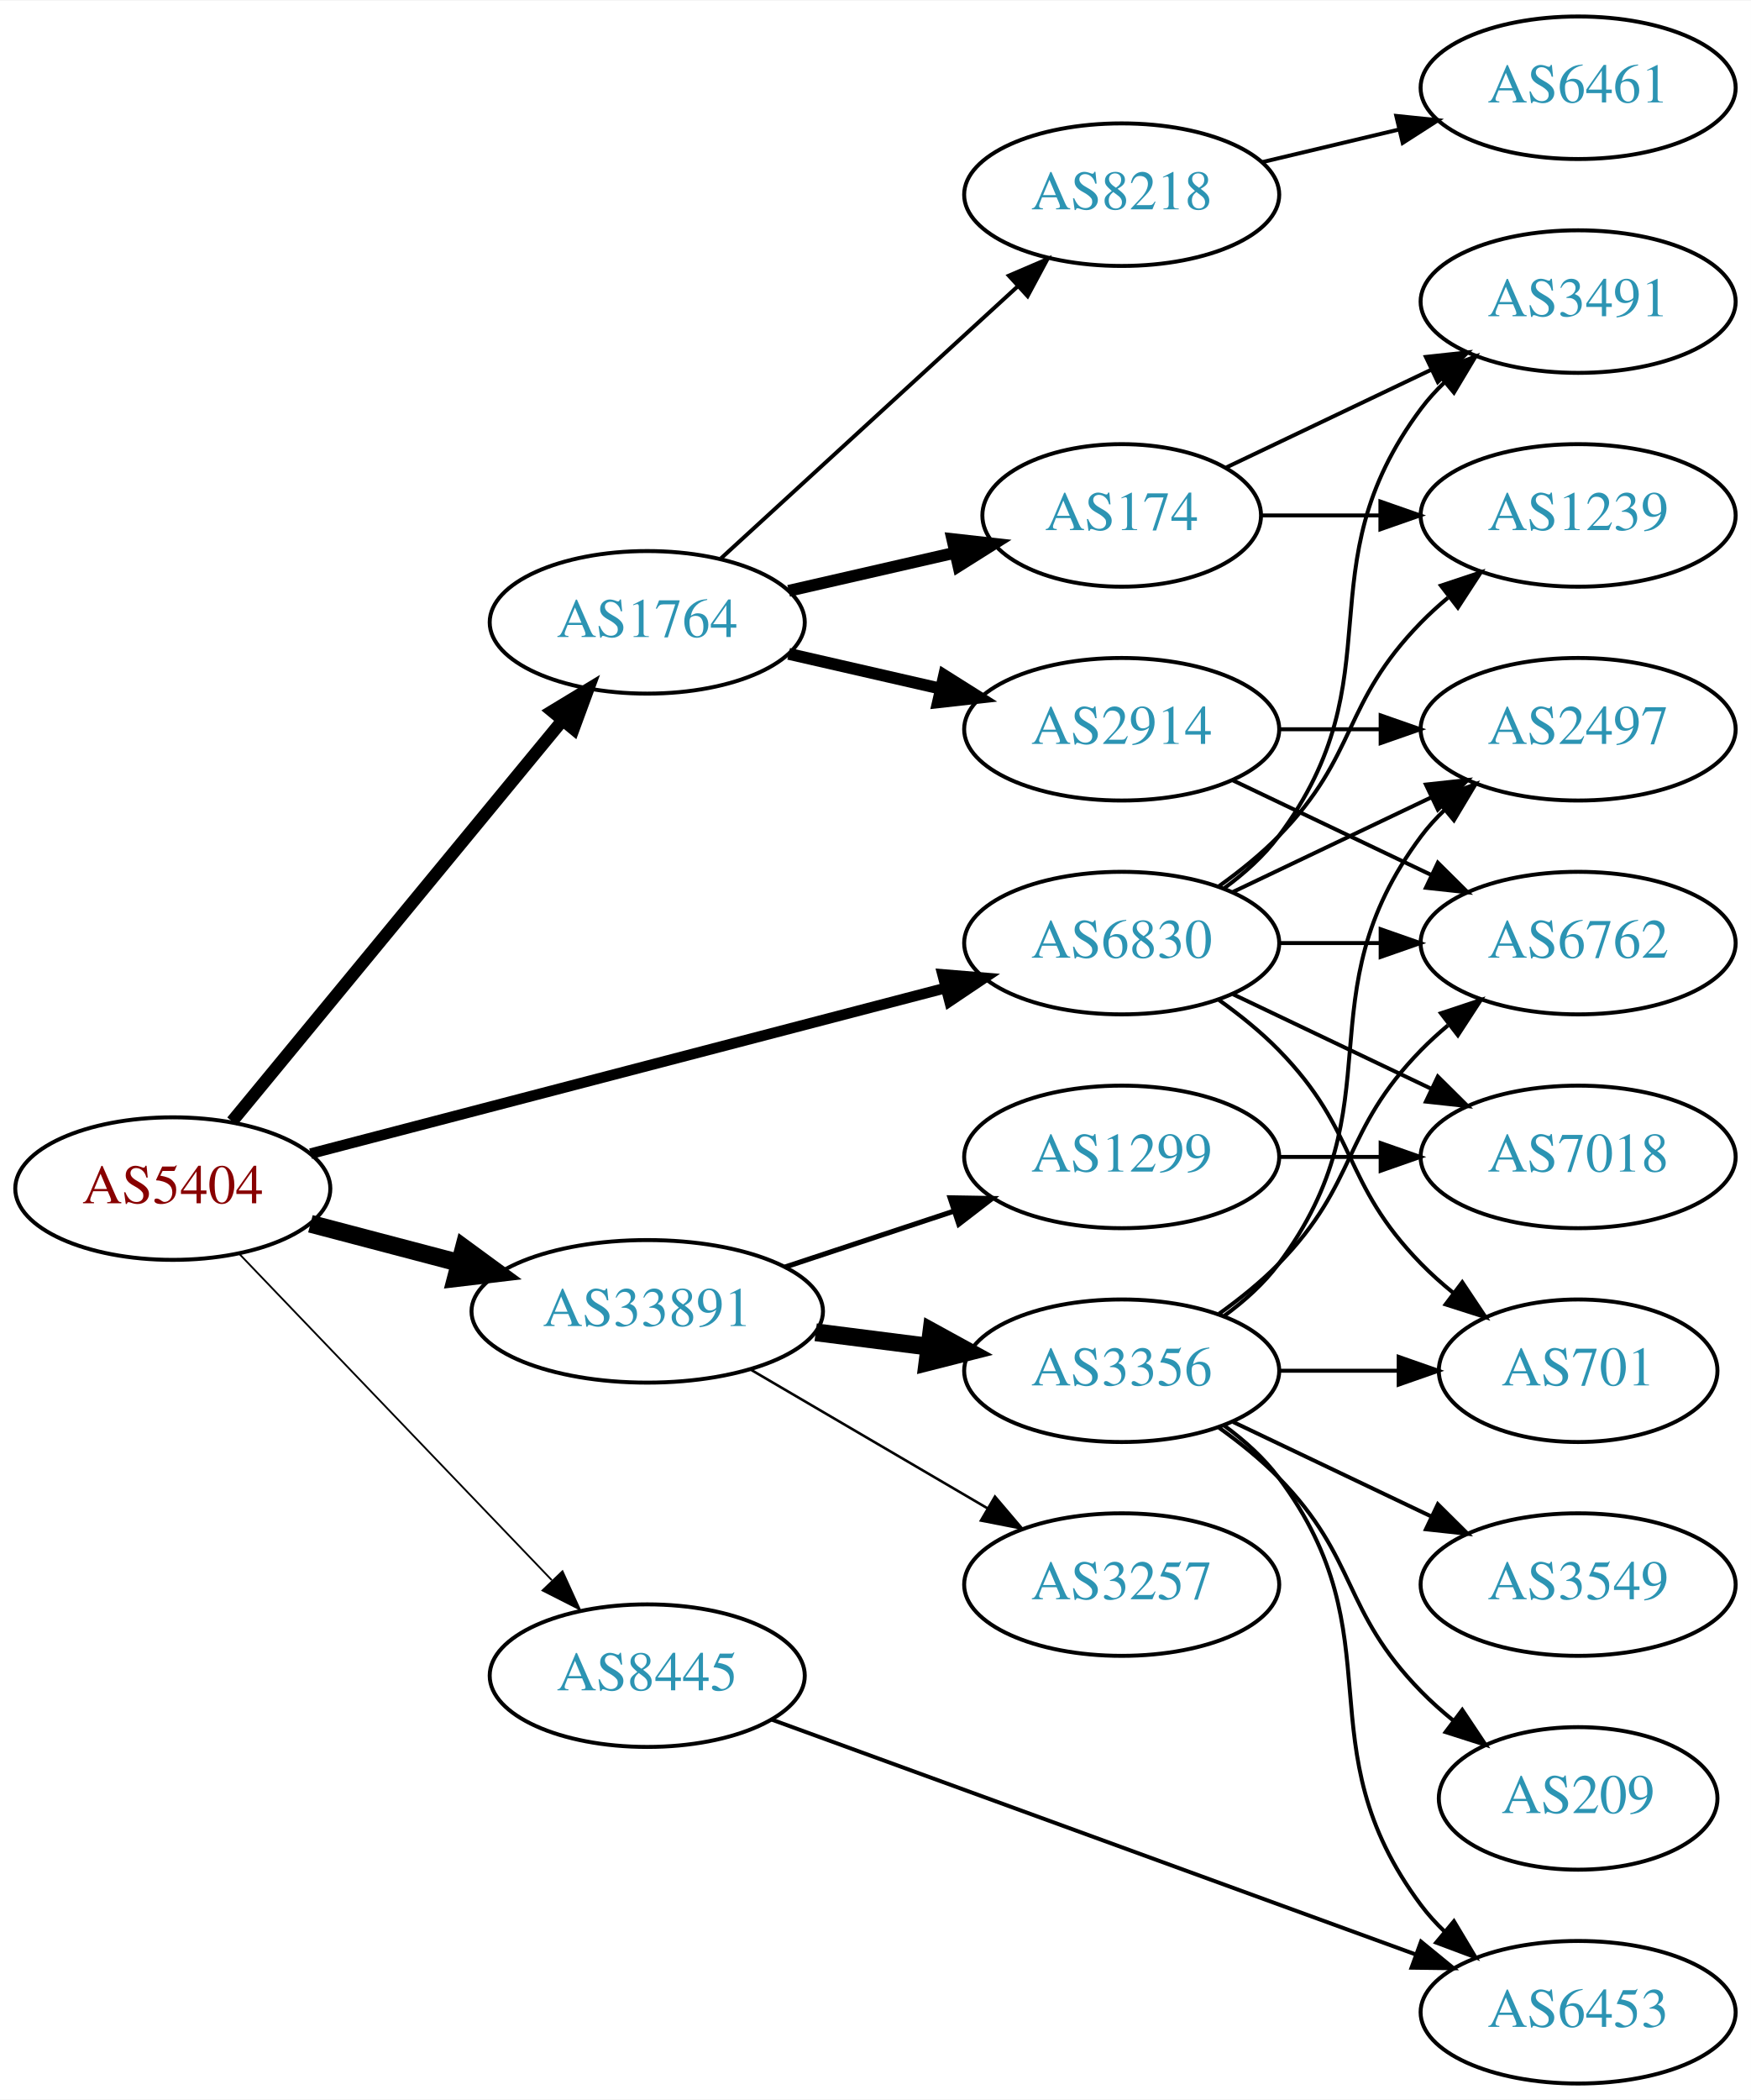
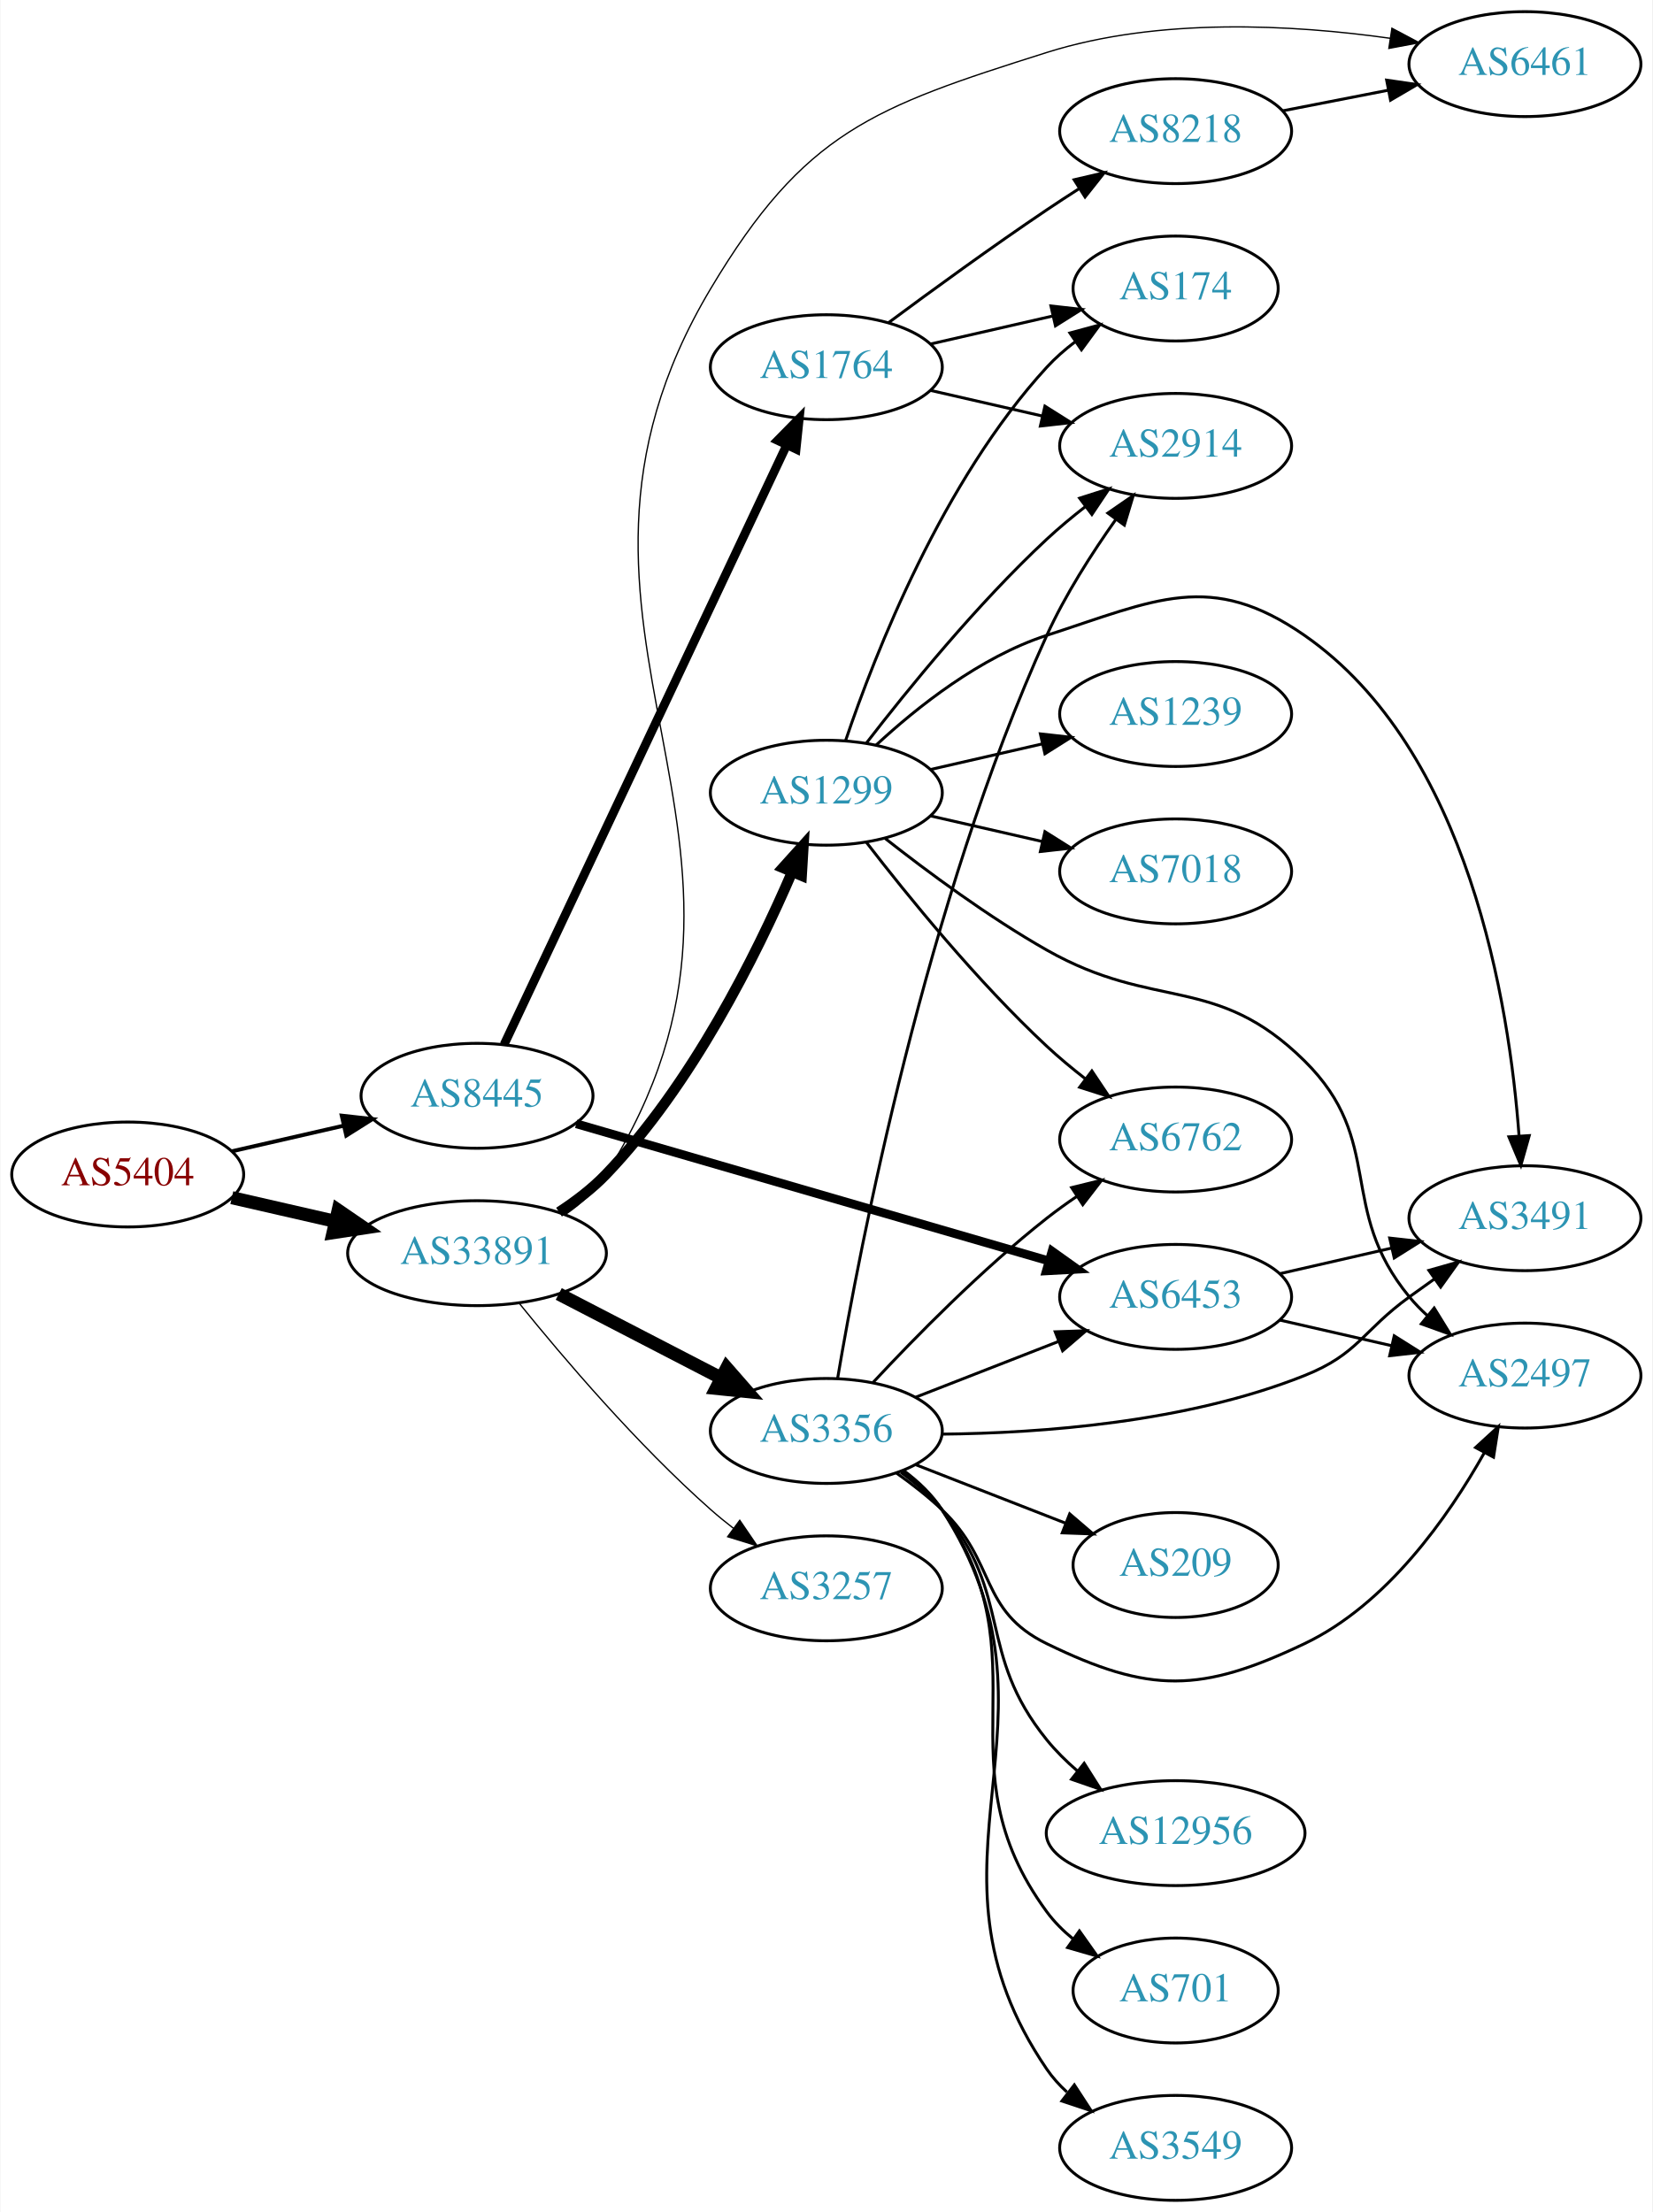
- <svg xmlns="http://www.w3.org/2000/svg" xmlns:xlink="http://www.w3.org/1999/xlink" width="442pt" height="530pt" viewBox="0.00 0.00 442.27 530.00">
-   <g id="graph0" class="graph" transform="scale(1 1) rotate(0) translate(4 526)">
-     <polygon fill="white" stroke="none" points="-4,4 -4,-526 438.271,-526 438.271,4 -4,4" />
+ <svg xmlns="http://www.w3.org/2000/svg" xmlns:xlink="http://www.w3.org/1999/xlink" width="567pt" height="759pt" viewBox="0.00 0.00 566.66 759.00">
+   <g id="graph0" class="graph" transform="scale(1 1) rotate(0) translate(4 755)">
+     <polygon fill="white" stroke="none" points="-4,4 -4,-755 562.663,-755 562.663,4 -4,4" />
    <g id="node1" class="node">
      <g id="a_node1">
        <a xlink:href="/asn/5404" xlink:title="AS5404 ~ ASN conova communications GmbH [AT]">
-           <ellipse fill="#ffffff" stroke="black" cx="39.647" cy="-226" rx="39.794" ry="18" />
-           <text text-anchor="middle" x="39.647" y="-222.3" font-family="Times,serif" font-size="14.00" fill="#880000">AS5404</text>
+           <ellipse fill="#ffffff" stroke="black" cx="39.647" cy="-352" rx="39.794" ry="18" />
+           <text text-anchor="middle" x="39.647" y="-348.3" font-family="Times,serif" font-size="14.00" fill="#880000">AS5404</text>
        </a>
      </g>
    </g>
    <g id="node2" class="node">
      <g id="a_node2">
-         <a xlink:href="/asn/1764" xlink:title="AS1764 ~ NEXTLAYER-AS [AT]">
-           <ellipse fill="#ffffff" stroke="black" cx="159.489" cy="-369" rx="39.794" ry="18" />
-           <text text-anchor="middle" x="159.489" y="-365.3" font-family="Times,serif" font-size="14.00" fill="#2c94b3">AS1764</text>
+         <a xlink:href="/asn/8445" xlink:title="AS8445 ~ SALZBURG-AG-AS [AT]">
+           <ellipse fill="#ffffff" stroke="black" cx="159.489" cy="-379" rx="39.794" ry="18" />
+           <text text-anchor="middle" x="159.489" y="-375.3" font-family="Times,serif" font-size="14.00" fill="#2c94b3">AS8445</text>
        </a>
      </g>
    </g>
    <g id="edge1" class="edge">
-       <path fill="none" stroke="black" stroke-width="3.15" d="M54.627,-242.966C75.269,-268.014 114.03,-315.049 137.918,-344.038" />
-       <polygon fill="black" stroke="black" stroke-width="3.15" points="135.466,-346.565 144.526,-352.057 140.868,-342.113 135.466,-346.565" />
+       <path fill="none" stroke="black" stroke-width="1.35" d="M75.366,-359.955C87.366,-362.704 100.987,-365.825 113.679,-368.733" />
+       <polygon fill="black" stroke="black" stroke-width="1.35" points="113.082,-372.187 123.611,-371.009 114.645,-365.364 113.082,-372.187" />
    </g>
    <g id="node3" class="node">
      <g id="a_node3">
-         <a xlink:href="/asn/6830" xlink:title="AS6830 ~ LGI-UPC [AT]">
-           <ellipse fill="#ffffff" stroke="black" cx="279.332" cy="-288" rx="39.794" ry="18" />
-           <text text-anchor="middle" x="279.332" y="-284.3" font-family="Times,serif" font-size="14.00" fill="#2c94b3">AS6830</text>
+         <a xlink:href="/asn/33891" xlink:title="AS33891 ~ CORE-BACKBONE GMBH GLOBAL NETWORK [DE]">
+           <ellipse fill="#ffffff" stroke="black" cx="159.489" cy="-325" rx="44.393" ry="18" />
+           <text text-anchor="middle" x="159.489" y="-321.3" font-family="Times,serif" font-size="14.00" fill="#2c94b3">AS33891</text>
        </a>
      </g>
    </g>
    <g id="edge2" class="edge">
-       <path fill="none" stroke="black" stroke-width="2.7" d="M74.448,-234.817C116.598,-245.812 188.718,-264.624 234.917,-276.675" />
-       <polygon fill="black" stroke="black" stroke-width="2.7" points="234.086,-280.076 244.646,-279.213 235.853,-273.302 234.086,-280.076" />
+       <path fill="none" stroke="black" stroke-width="4.5" d="M75.366,-344.045C86.504,-341.493 99.039,-338.621 110.932,-335.896" />
+       <polygon fill="black" stroke="black" stroke-width="4.5" points="111.859,-339.724 120.727,-333.652 110.1,-332.047 111.859,-339.724" />
    </g>
    <g id="node4" class="node">
      <g id="a_node4">
-         <a xlink:href="/asn/8445" xlink:title="AS8445 ~ SALZBURG-AG-AS [AT]">
-           <ellipse fill="#ffffff" stroke="black" cx="159.489" cy="-103" rx="39.794" ry="18" />
-           <text text-anchor="middle" x="159.489" y="-99.3" font-family="Times,serif" font-size="14.00" fill="#2c94b3">AS8445</text>
+         <a xlink:href="/asn/6453" xlink:title="AS6453 ~ TATA COMMUNICATIONS (AMERICA) INC [US]">
+           <ellipse fill="#ffffff" stroke="black" cx="399.174" cy="-310" rx="39.794" ry="18" />
+           <text text-anchor="middle" x="399.174" y="-306.3" font-family="Times,serif" font-size="14.00" fill="#2c94b3">AS6453</text>
        </a>
      </g>
    </g>
    <g id="edge3" class="edge">
-       <path fill="none" stroke="black" stroke-width="0.45" d="M56.539,-209.412C76.834,-188.229 112.103,-151.416 135.373,-127.128" />
-       <polygon fill="black" stroke="black" stroke-width="0.45" points="138.081,-129.361 142.472,-119.718 133.026,-124.518 138.081,-129.361" />
+       <path fill="none" stroke="black" stroke-width="3" d="M193.538,-369.406C235.844,-357.124 309.21,-335.826 355.643,-322.347" />
+       <polygon fill="black" stroke="black" stroke-width="3" points="356.778,-325.662 365.406,-319.513 354.826,-318.939 356.778,-325.662" />
    </g>
    <g id="node5" class="node">
      <g id="a_node5">
-         <a xlink:href="/asn/33891" xlink:title="AS33891 ~ CORE-BACKBONE GMBH GLOBAL NETWORK [DE]">
-           <ellipse fill="#ffffff" stroke="black" cx="159.489" cy="-195" rx="44.393" ry="18" />
-           <text text-anchor="middle" x="159.489" y="-191.3" font-family="Times,serif" font-size="14.00" fill="#2c94b3">AS33891</text>
+         <a xlink:href="/asn/1764" xlink:title="AS1764 ~ NEXTLAYER-AS [AT]">
+           <ellipse fill="#ffffff" stroke="black" cx="279.332" cy="-629" rx="39.794" ry="18" />
+           <text text-anchor="middle" x="279.332" y="-625.3" font-family="Times,serif" font-size="14.00" fill="#2c94b3">AS1764</text>
        </a>
      </g>
    </g>
    <g id="edge4" class="edge">
-       <path fill="none" stroke="black" stroke-width="4.5" d="M74.415,-217.117C86.115,-214.039 99.442,-210.533 111.984,-207.234" />
-       <polygon fill="black" stroke="black" stroke-width="4.5" points="113.158,-210.996 121.827,-204.644 111.155,-203.38 113.158,-210.996" />
-     </g>
-     <g id="node6" class="node">
-       <g id="a_node6">
-         <a xlink:href="/asn/174" xlink:title="AS174 ~ Cogent Communications [US]">
-           <ellipse fill="#ffffff" stroke="black" cx="279.332" cy="-396" rx="35.194" ry="18" />
-           <text text-anchor="middle" x="279.332" y="-392.3" font-family="Times,serif" font-size="14.00" fill="#2c94b3">AS174</text>
-         </a>
-       </g>
-     </g>
-     <g id="edge5" class="edge">
-       <path fill="none" stroke="black" stroke-width="3" d="M195.208,-376.955C208.301,-379.955 223.323,-383.396 236.964,-386.522" />
-       <polygon fill="black" stroke="black" stroke-width="3" points="236.542,-390.016 247.071,-388.838 238.105,-383.193 236.542,-390.016" />
-     </g>
-     <g id="node7" class="node">
-       <g id="a_node7">
-         <a xlink:href="/asn/8218" xlink:title="AS8218 ~ legacy Neotelecoms [FR]">
-           <ellipse fill="#ffffff" stroke="black" cx="279.332" cy="-477" rx="39.794" ry="18" />
-           <text text-anchor="middle" x="279.332" y="-473.3" font-family="Times,serif" font-size="14.00" fill="#2c94b3">AS8218</text>
-         </a>
-       </g>
-     </g>
-     <g id="edge6" class="edge">
-       <path fill="none" stroke="black" d="M178.131,-385.169C198.004,-403.382 230.466,-433.133 253.035,-453.817" />
-       <polygon fill="black" stroke="black" points="250.832,-456.545 260.569,-460.721 255.561,-451.384 250.832,-456.545" />
-     </g>
-     <g id="node8" class="node">
-       <g id="a_node8">
-         <a xlink:href="/asn/2914" xlink:title="AS2914 ~ NTT America, Inc. [US]">
-           <ellipse fill="#ffffff" stroke="black" cx="279.332" cy="-342" rx="39.794" ry="18" />
-           <text text-anchor="middle" x="279.332" y="-338.3" font-family="Times,serif" font-size="14.00" fill="#2c94b3">AS2914</text>
-         </a>
-       </g>
-     </g>
-     <g id="edge7" class="edge">
-       <path fill="none" stroke="black" stroke-width="3" d="M195.208,-361.045C207.208,-358.296 220.829,-355.175 233.522,-352.267" />
-       <polygon fill="black" stroke="black" stroke-width="3" points="234.488,-355.636 243.453,-349.991 232.924,-348.813 234.488,-355.636" />
+       <path fill="none" stroke="black" stroke-width="3" d="M168.776,-396.58C189.102,-439.702 241.536,-550.939 265.742,-602.291" />
+       <polygon fill="black" stroke="black" stroke-width="3" points="262.625,-603.887 270.054,-611.44 268.956,-600.902 262.625,-603.887" />
+     </g>
+     <g id="node9" class="node">
+       <g id="a_node9">
+         <a xlink:href="/asn/6461" xlink:title="AS6461 ~ Zayo Bandwidth [US]">
+           <ellipse fill="#ffffff" stroke="black" cx="519.017" cy="-733" rx="39.794" ry="18" />
+           <text text-anchor="middle" x="519.017" y="-729.3" font-family="Times,serif" font-size="14.00" fill="#2c94b3">AS6461</text>
+         </a>
+       </g>
+     </g>
+     <g id="edge14" class="edge">
+       <path fill="none" stroke="black" stroke-width="0.45" d="M190.073,-338.459C195.367,-342.134 200.276,-346.622 203.685,-352 276.533,-466.91 169.954,-539.173 239.685,-656 271.781,-709.773 295.268,-718.122 354.978,-737 393.389,-749.144 439.466,-746.554 472.822,-741.856" />
+       <polygon fill="black" stroke="black" stroke-width="0.45" points="473.385,-745.311 482.743,-740.344 472.33,-738.39 473.385,-745.311" />
+     </g>
+     <g id="node12" class="node">
+       <g id="a_node12">
+         <a xlink:href="/asn/3257" xlink:title="AS3257 ~ GTT [DE]">
+           <ellipse fill="#ffffff" stroke="black" cx="279.332" cy="-210" rx="39.794" ry="18" />
+           <text text-anchor="middle" x="279.332" y="-206.3" font-family="Times,serif" font-size="14.00" fill="#2c94b3">AS3257</text>
+         </a>
+       </g>
+     </g>
+     <g id="edge11" class="edge">
+       <path fill="none" stroke="black" stroke-width="0.45" d="M174.037,-307.723C189.031,-289.162 214.43,-259.325 239.685,-237 242.138,-234.832 244.768,-232.682 247.46,-230.597" />
+       <polygon fill="black" stroke="black" stroke-width="0.45" points="249.635,-233.342 255.605,-224.588 245.48,-227.709 249.635,-233.342" />
+     </g>
+     <g id="node13" class="node">
+       <g id="a_node13">
+         <a xlink:href="/asn/3356" xlink:title="AS3356 ~ Level 3 Parent, LLC [US]">
+           <ellipse fill="#ffffff" stroke="black" cx="279.332" cy="-264" rx="39.794" ry="18" />
+           <text text-anchor="middle" x="279.332" y="-260.3" font-family="Times,serif" font-size="14.00" fill="#2c94b3">AS3356</text>
+         </a>
+       </g>
+     </g>
+     <g id="edge12" class="edge">
+       <path fill="none" stroke="black" stroke-width="4.5" d="M187.525,-311.005C204.074,-302.439 225.426,-291.386 243.267,-282.151" />
+       <polygon fill="black" stroke="black" stroke-width="4.5" points="245.162,-285.604 252.232,-277.51 241.541,-278.61 245.162,-285.604" />
+     </g>
+     <g id="node14" class="node">
+       <g id="a_node14">
+         <a xlink:href="/asn/1299" xlink:title="AS1299 ~ Telia Carrier [EU]">
+           <ellipse fill="#ffffff" stroke="black" cx="279.332" cy="-483" rx="39.794" ry="18" />
+           <text text-anchor="middle" x="279.332" y="-479.3" font-family="Times,serif" font-size="14.00" fill="#2c94b3">AS1299</text>
+         </a>
+       </g>
+     </g>
+     <g id="edge13" class="edge">
+       <path fill="none" stroke="black" stroke-width="3.6" d="M187.62,-339.083C193.332,-342.802 199.03,-347.152 203.685,-352 233.2,-382.741 255.364,-427.364 267.591,-455.779" />
+       <polygon fill="black" stroke="black" stroke-width="3.6" points="264.405,-457.233 271.497,-465.105 270.862,-454.529 264.405,-457.233" />
    </g>
    <g id="node10" class="node">
      <g id="a_node10">
-         <a xlink:href="/asn/1239" xlink:title="AS1239 ~ Sprint [US]">
-           <ellipse fill="#ffffff" stroke="black" cx="394.625" cy="-396" rx="39.794" ry="18" />
-           <text text-anchor="middle" x="394.625" y="-392.3" font-family="Times,serif" font-size="14.00" fill="#2c94b3">AS1239</text>
-         </a>
-       </g>
-     </g>
-     <g id="edge15" class="edge">
-       <path fill="none" stroke="black" d="M303.926,-302.389C309.182,-306.148 314.513,-310.437 318.978,-315 339.151,-335.617 334.806,-348.383 354.978,-369 357.071,-371.139 359.354,-373.218 361.731,-375.21" />
-       <polygon fill="black" stroke="black" points="359.974,-378.275 370.031,-381.611 364.249,-372.732 359.974,-378.275" />
+         <a xlink:href="/asn/2497" xlink:title="AS2497 ~ Internet Initiative Japan Inc. [JP]">
+           <ellipse fill="#ffffff" stroke="black" cx="519.017" cy="-283" rx="39.794" ry="18" />
+           <text text-anchor="middle" x="519.017" y="-279.3" font-family="Times,serif" font-size="14.00" fill="#2c94b3">AS2497</text>
+         </a>
+       </g>
+     </g>
+     <g id="edge9" class="edge">
+       <path fill="none" stroke="black" d="M434.893,-302.045C446.893,-299.296 460.514,-296.175 473.207,-293.267" />
+       <polygon fill="black" stroke="black" points="474.173,-296.636 483.138,-290.991 472.609,-289.813 474.173,-296.636" />
    </g>
    <g id="node11" class="node">
      <g id="a_node11">
        <a xlink:href="/asn/3491" xlink:title="AS3491 ~ PCCW Global, Inc. [US]">
-           <ellipse fill="#ffffff" stroke="black" cx="394.625" cy="-450" rx="39.794" ry="18" />
-           <text text-anchor="middle" x="394.625" y="-446.3" font-family="Times,serif" font-size="14.00" fill="#2c94b3">AS3491</text>
-         </a>
-       </g>
-     </g>
-     <g id="edge13" class="edge">
-       <path fill="none" stroke="black" d="M305.262,-301.882C310.338,-305.611 315.256,-310.016 318.978,-315 349.249,-355.542 324.707,-382.458 354.978,-423 356.723,-425.336 358.73,-427.545 360.893,-429.617" />
-       <polygon fill="black" stroke="black" points="358.771,-432.405 368.694,-436.118 363.253,-427.027 358.771,-432.405" />
-     </g>
-     <g id="node12" class="node">
-       <g id="a_node12">
-         <a xlink:href="/asn/2497" xlink:title="AS2497 ~ Internet Initiative Japan Inc. [JP]">
-           <ellipse fill="#ffffff" stroke="black" cx="394.625" cy="-342" rx="39.794" ry="18" />
-           <text text-anchor="middle" x="394.625" y="-338.3" font-family="Times,serif" font-size="14.00" fill="#2c94b3">AS2497</text>
-         </a>
-       </g>
-     </g>
-     <g id="edge17" class="edge">
-       <path fill="none" stroke="black" d="M307.468,-300.934C322.462,-308.081 341.283,-317.052 357.506,-324.785" />
-       <polygon fill="black" stroke="black" points="356.177,-328.028 366.71,-329.171 359.188,-321.709 356.177,-328.028" />
-     </g>
-     <g id="node13" class="node">
-       <g id="a_node13">
-         <a xlink:href="/asn/6762" xlink:title="AS6762 ~ TELECOM ITALIA SPARKLE S.p.A. [IT]">
-           <ellipse fill="#ffffff" stroke="black" cx="394.625" cy="-288" rx="39.794" ry="18" />
-           <text text-anchor="middle" x="394.625" y="-284.3" font-family="Times,serif" font-size="14.00" fill="#2c94b3">AS6762</text>
-         </a>
-       </g>
-     </g>
-     <g id="edge18" class="edge">
-       <path fill="none" stroke="black" d="M319.004,-288C327.207,-288 335.971,-288 344.503,-288" />
-       <polygon fill="black" stroke="black" points="344.742,-291.5 354.742,-288 344.742,-284.5 344.742,-291.5" />
-     </g>
-     <g id="node14" class="node">
-       <g id="a_node14">
-         <a xlink:href="/asn/7018" xlink:title="AS7018 ~ AT&amp;T Services, Inc. [US]">
-           <ellipse fill="#ffffff" stroke="black" cx="394.625" cy="-234" rx="39.794" ry="18" />
-           <text text-anchor="middle" x="394.625" y="-230.3" font-family="Times,serif" font-size="14.00" fill="#2c94b3">AS7018</text>
-         </a>
-       </g>
-     </g>
-     <g id="edge14" class="edge">
-       <path fill="none" stroke="black" d="M307.468,-275.066C322.462,-267.919 341.283,-258.948 357.506,-251.215" />
-       <polygon fill="black" stroke="black" points="359.188,-254.291 366.71,-246.829 356.177,-247.972 359.188,-254.291" />
+           <ellipse fill="#ffffff" stroke="black" cx="519.017" cy="-337" rx="39.794" ry="18" />
+           <text text-anchor="middle" x="519.017" y="-333.3" font-family="Times,serif" font-size="14.00" fill="#2c94b3">AS3491</text>
+         </a>
+       </g>
+     </g>
+     <g id="edge10" class="edge">
+       <path fill="none" stroke="black" d="M434.893,-317.955C446.893,-320.704 460.514,-323.825 473.207,-326.733" />
+       <polygon fill="black" stroke="black" points="472.609,-330.187 483.138,-329.009 474.173,-323.364 472.609,-330.187" />
+     </g>
+     <g id="node6" class="node">
+       <g id="a_node6">
+         <a xlink:href="/asn/8218" xlink:title="AS8218 ~ legacy Neotelecoms [FR]">
+           <ellipse fill="#ffffff" stroke="black" cx="399.174" cy="-710" rx="39.794" ry="18" />
+           <text text-anchor="middle" x="399.174" y="-706.3" font-family="Times,serif" font-size="14.00" fill="#2c94b3">AS8218</text>
+         </a>
+       </g>
+     </g>
+     <g id="edge5" class="edge">
+       <path fill="none" stroke="black" d="M300.662,-644.277C315.524,-655.304 336.269,-670.407 354.978,-683 358.527,-685.389 362.277,-687.839 366.026,-690.242" />
+       <polygon fill="black" stroke="black" points="364.352,-693.325 374.674,-695.712 368.094,-687.409 364.352,-693.325" />
+     </g>
+     <g id="node7" class="node">
+       <g id="a_node7">
+         <a xlink:href="/asn/2914" xlink:title="AS2914 ~ NTT America, Inc. [US]">
+           <ellipse fill="#ffffff" stroke="black" cx="399.174" cy="-602" rx="39.794" ry="18" />
+           <text text-anchor="middle" x="399.174" y="-598.3" font-family="Times,serif" font-size="14.00" fill="#2c94b3">AS2914</text>
+         </a>
+       </g>
+     </g>
+     <g id="edge6" class="edge">
+       <path fill="none" stroke="black" d="M315.051,-621.045C327.051,-618.296 340.672,-615.175 353.364,-612.267" />
+       <polygon fill="black" stroke="black" points="354.33,-615.636 363.296,-609.991 352.767,-608.813 354.33,-615.636" />
+     </g>
+     <g id="node8" class="node">
+       <g id="a_node8">
+         <a xlink:href="/asn/174" xlink:title="AS174 ~ Cogent Communications [US]">
+           <ellipse fill="#ffffff" stroke="black" cx="399.174" cy="-656" rx="35.194" ry="18" />
+           <text text-anchor="middle" x="399.174" y="-652.3" font-family="Times,serif" font-size="14.00" fill="#2c94b3">AS174</text>
+         </a>
+       </g>
+     </g>
+     <g id="edge7" class="edge">
+       <path fill="none" stroke="black" d="M315.051,-636.955C328.143,-639.955 343.166,-643.396 356.806,-646.522" />
+       <polygon fill="black" stroke="black" points="356.384,-650.016 366.914,-648.838 357.948,-643.193 356.384,-650.016" />
+     </g>
+     <g id="edge8" class="edge">
+       <path fill="none" stroke="black" d="M435.851,-716.963C447.282,-719.194 460.104,-721.697 472.158,-724.049" />
+       <polygon fill="black" stroke="black" points="471.57,-727.501 482.055,-725.981 472.911,-720.63 471.57,-727.501" />
+     </g>
+     <g id="edge30" class="edge">
+       <path fill="none" stroke="black" d="M310.068,-275.608C324.862,-281.382 342.939,-288.439 358.861,-294.654" />
+       <polygon fill="black" stroke="black" points="357.859,-298.02 368.447,-298.396 360.404,-291.499 357.859,-298.02" />
+     </g>
+     <g id="edge26" class="edge">
+       <path fill="none" stroke="black" d="M283.185,-281.921C290.723,-326.573 313.491,-445.752 354.978,-537 361.279,-550.859 370.37,-565.074 378.588,-576.662" />
+       <polygon fill="black" stroke="black" points="375.922,-578.946 384.642,-584.963 381.577,-574.821 375.922,-578.946" />
+     </g>
+     <g id="edge24" class="edge">
+       <path fill="none" stroke="black" d="M303.274,-249.647C308.668,-245.828 314.224,-241.503 318.978,-237 337.826,-219.147 331.64,-202.371 354.978,-191 390.295,-173.793 407.904,-174.104 443.37,-191 471.642,-204.468 492.688,-234.457 505.103,-256.552" />
+       <polygon fill="black" stroke="black" points="502.077,-258.314 509.892,-265.467 508.243,-255.001 502.077,-258.314" />
+     </g>
+     <g id="edge22" class="edge">
+       <path fill="none" stroke="black" d="M318.94,-262.906C352.878,-263.232 403.009,-266.89 443.37,-283 461.945,-290.414 463.17,-298.271 479.37,-310 482.173,-312.029 485.105,-314.125 488.045,-316.21" />
+       <polygon fill="black" stroke="black" points="486.068,-319.097 496.26,-321.991 490.096,-313.373 486.068,-319.097" />
    </g>
    <g id="node15" class="node">
      <g id="a_node15">
+         <a xlink:href="/asn/6762" xlink:title="AS6762 ~ TELECOM ITALIA SPARKLE S.p.A. [IT]">
+           <ellipse fill="#ffffff" stroke="black" cx="399.174" cy="-364" rx="39.794" ry="18" />
+           <text text-anchor="middle" x="399.174" y="-360.3" font-family="Times,serif" font-size="14.00" fill="#2c94b3">AS6762</text>
+         </a>
+       </g>
+     </g>
+     <g id="edge23" class="edge">
+       <path fill="none" stroke="black" d="M295.429,-280.712C309.894,-296.235 332.751,-319.519 354.978,-337 358.263,-339.583 361.806,-342.133 365.401,-344.573" />
+       <polygon fill="black" stroke="black" points="363.496,-347.509 373.786,-350.033 367.316,-341.643 363.496,-347.509" />
+     </g>
+     <g id="node18" class="node">
+       <g id="a_node18">
        <a xlink:href="/asn/701" xlink:title="AS701 ~ UUNET [US]">
-           <ellipse fill="#ffffff" stroke="black" cx="394.625" cy="-180" rx="35.194" ry="18" />
-           <text text-anchor="middle" x="394.625" y="-176.3" font-family="Times,serif" font-size="14.00" fill="#2c94b3">AS701</text>
-         </a>
-       </g>
+           <ellipse fill="#ffffff" stroke="black" cx="399.174" cy="-72" rx="35.194" ry="18" />
+           <text text-anchor="middle" x="399.174" y="-68.3" font-family="Times,serif" font-size="14.00" fill="#2c94b3">AS701</text>
+         </a>
+       </g>
+     </g>
+     <g id="edge25" class="edge">
+       <path fill="none" stroke="black" d="M305.512,-250.298C310.575,-246.559 315.424,-242.105 318.978,-237 355.19,-184.976 317.447,-150.08 354.978,-99 357.511,-95.552 360.629,-92.444 364.021,-89.669" />
+       <polygon fill="black" stroke="black" points="366.16,-92.443 372.285,-83.798 362.106,-86.736 366.16,-92.443" />
+     </g>
+     <g id="node19" class="node">
+       <g id="a_node19">
+         <a xlink:href="/asn/3549" xlink:title="AS3549 ~ Level 3 Parent, LLC [US]">
+           <ellipse fill="#ffffff" stroke="black" cx="399.174" cy="-18" rx="39.794" ry="18" />
+           <text text-anchor="middle" x="399.174" y="-14.3" font-family="Times,serif" font-size="14.00" fill="#2c94b3">AS3549</text>
+         </a>
+       </g>
+     </g>
+     <g id="edge27" class="edge">
+       <path fill="none" stroke="black" d="M305.779,-250.477C310.828,-246.729 315.605,-242.226 318.978,-237 366.06,-164.055 306.045,-116.717 354.978,-45 356.922,-42.151 359.276,-39.543 361.87,-37.17" />
+       <polygon fill="black" stroke="black" points="364.422,-39.622 370.204,-30.743 360.147,-34.079 364.422,-39.622" />
+     </g>
+     <g id="node20" class="node">
+       <g id="a_node20">
+         <a xlink:href="/asn/209" xlink:title="AS209 ~ CenturyLink Communications, LLC [US]">
+           <ellipse fill="#ffffff" stroke="black" cx="399.174" cy="-218" rx="35.194" ry="18" />
+           <text text-anchor="middle" x="399.174" y="-214.3" font-family="Times,serif" font-size="14.00" fill="#2c94b3">AS209</text>
+         </a>
+       </g>
+     </g>
+     <g id="edge28" class="edge">
+       <path fill="none" stroke="black" d="M310.068,-252.392C325.685,-246.296 344.962,-238.771 361.499,-232.316" />
+       <polygon fill="black" stroke="black" points="362.828,-235.555 370.87,-228.658 360.282,-229.034 362.828,-235.555" />
+     </g>
+     <g id="node21" class="node">
+       <g id="a_node21">
+         <a xlink:href="/asn/12956" xlink:title="AS12956 ~ TELXIUS [ES]">
+           <ellipse fill="#ffffff" stroke="black" cx="399.174" cy="-126" rx="44.393" ry="18" />
+           <text text-anchor="middle" x="399.174" y="-122.3" font-family="Times,serif" font-size="14.00" fill="#2c94b3">AS12956</text>
+         </a>
+       </g>
+     </g>
+     <g id="edge29" class="edge">
+       <path fill="none" stroke="black" d="M304.879,-249.816C309.975,-246.102 314.998,-241.78 318.978,-237 343.666,-207.347 330.704,-187.993 354.978,-158 358.046,-154.209 361.661,-150.633 365.472,-147.342" />
+       <polygon fill="black" stroke="black" points="367.797,-149.964 373.457,-141.008 363.447,-144.48 367.797,-149.964" />
+     </g>
+     <g id="edge15" class="edge">
+       <path fill="none" stroke="black" d="M293.068,-500.016C307.172,-518.311 331.088,-547.761 354.978,-570 359.077,-573.816 363.627,-577.6 368.192,-581.159" />
+       <polygon fill="black" stroke="black" points="366.235,-584.066 376.331,-587.279 370.442,-578.472 366.235,-584.066" />
+     </g>
+     <g id="edge21" class="edge">
+       <path fill="none" stroke="black" d="M285.993,-501.027C295.996,-530.59 319.181,-589.983 354.978,-629 357.87,-632.152 361.212,-635.078 364.73,-637.749" />
+       <polygon fill="black" stroke="black" points="362.903,-640.74 373.13,-643.508 366.861,-634.966 362.903,-640.74" />
+     </g>
+     <g id="edge17" class="edge">
+       <path fill="none" stroke="black" d="M299.496,-467.323C314.124,-455.815 335.085,-440.288 354.978,-429 392.169,-407.896 412.949,-421.052 443.37,-391 471.397,-363.314 454.306,-340.394 479.37,-310 481.225,-307.75 483.313,-305.604 485.531,-303.576" />
+       <polygon fill="black" stroke="black" points="487.88,-306.177 493.436,-297.156 483.467,-300.744 487.88,-306.177" />
+     </g>
+     <g id="edge19" class="edge">
+       <path fill="none" stroke="black" d="M296.387,-499.306C310.448,-512.34 332.152,-529.609 354.978,-537 392.353,-549.101 411.098,-559.402 443.37,-537 499.883,-497.772 513.688,-410.284 517.007,-365.143" />
+       <polygon fill="black" stroke="black" points="520.501,-365.345 517.62,-355.15 513.514,-364.917 520.501,-365.345" />
    </g>
    <g id="edge16" class="edge">
-       <path fill="none" stroke="black" d="M303.926,-273.611C309.182,-269.852 314.513,-265.563 318.978,-261 339.151,-240.383 334.806,-227.617 354.978,-207 357.457,-204.466 360.204,-202.017 363.056,-199.696" />
-       <polygon fill="black" stroke="black" points="365.359,-202.343 371.242,-193.532 361.148,-196.752 365.359,-202.343" />
+       <path fill="none" stroke="black" d="M293.068,-465.984C307.172,-447.689 331.088,-418.239 354.978,-396 359.077,-392.184 363.627,-388.4 368.192,-384.841" />
+       <polygon fill="black" stroke="black" points="370.442,-387.528 376.331,-378.721 366.235,-381.934 370.442,-387.528" />
    </g>
    <g id="node16" class="node">
      <g id="a_node16">
-         <a xlink:href="/asn/6453" xlink:title="AS6453 ~ TATA COMMUNICATIONS (AMERICA) INC [US]">
-           <ellipse fill="#ffffff" stroke="black" cx="394.625" cy="-18" rx="39.794" ry="18" />
-           <text text-anchor="middle" x="394.625" y="-14.3" font-family="Times,serif" font-size="14.00" fill="#2c94b3">AS6453</text>
-         </a>
-       </g>
-     </g>
-     <g id="edge19" class="edge">
-       <path fill="none" stroke="black" d="M190.967,-91.888C232.593,-76.711 307.311,-49.469 353.465,-32.642" />
-       <polygon fill="black" stroke="black" points="354.943,-35.829 363.139,-29.115 352.545,-29.252 354.943,-35.829" />
+         <a xlink:href="/asn/1239" xlink:title="AS1239 ~ Sprint [US]">
+           <ellipse fill="#ffffff" stroke="black" cx="399.174" cy="-510" rx="39.794" ry="18" />
+           <text text-anchor="middle" x="399.174" y="-506.3" font-family="Times,serif" font-size="14.00" fill="#2c94b3">AS1239</text>
+         </a>
+       </g>
+     </g>
+     <g id="edge18" class="edge">
+       <path fill="none" stroke="black" d="M315.051,-490.955C327.051,-493.704 340.672,-496.825 353.364,-499.733" />
+       <polygon fill="black" stroke="black" points="352.767,-503.187 363.296,-502.009 354.33,-496.364 352.767,-503.187" />
    </g>
    <g id="node17" class="node">
      <g id="a_node17">
-         <a xlink:href="/asn/3356" xlink:title="AS3356 ~ Level 3 Parent, LLC [US]">
-           <ellipse fill="#ffffff" stroke="black" cx="279.332" cy="-180" rx="39.794" ry="18" />
-           <text text-anchor="middle" x="279.332" y="-176.3" font-family="Times,serif" font-size="14.00" fill="#2c94b3">AS3356</text>
+         <a xlink:href="/asn/7018" xlink:title="AS7018 ~ AT&amp;T Services, Inc. [US]">
+           <ellipse fill="#ffffff" stroke="black" cx="399.174" cy="-456" rx="39.794" ry="18" />
+           <text text-anchor="middle" x="399.174" y="-452.3" font-family="Times,serif" font-size="14.00" fill="#2c94b3">AS7018</text>
        </a>
      </g>
    </g>
    <g id="edge20" class="edge">
-       <path fill="none" stroke="black" stroke-width="4.5" d="M202.036,-189.712C211.282,-188.535 221.155,-187.278 230.626,-186.072" />
-       <polygon fill="black" stroke="black" stroke-width="4.5" points="231.275,-189.959 240.697,-184.79 230.28,-182.147 231.275,-189.959" />
-     </g>
-     <g id="node18" class="node">
-       <g id="a_node18">
-         <a xlink:href="/asn/3257" xlink:title="AS3257 ~ GTT [DE]">
-           <ellipse fill="#ffffff" stroke="black" cx="279.332" cy="-126" rx="39.794" ry="18" />
-           <text text-anchor="middle" x="279.332" y="-122.3" font-family="Times,serif" font-size="14.00" fill="#2c94b3">AS3257</text>
-         </a>
-       </g>
-     </g>
-     <g id="edge21" class="edge">
-       <path fill="none" stroke="black" stroke-width="0.643" d="M185.48,-180.367C202.978,-170.122 226.531,-156.331 245.537,-145.202" />
-       <polygon fill="black" stroke="black" stroke-width="0.643" points="247.321,-148.213 254.182,-140.14 243.784,-142.173 247.321,-148.213" />
-     </g>
-     <g id="node19" class="node">
-       <g id="a_node19">
-         <a xlink:href="/asn/1299" xlink:title="AS1299 ~ Telia Carrier [EU]">
-           <ellipse fill="#ffffff" stroke="black" cx="279.332" cy="-234" rx="39.794" ry="18" />
-           <text text-anchor="middle" x="279.332" y="-230.3" font-family="Times,serif" font-size="14.00" fill="#2c94b3">AS1299</text>
-         </a>
-       </g>
-     </g>
-     <g id="edge22" class="edge">
-       <path fill="none" stroke="black" stroke-width="1.286" d="M194.258,-206.176C207.502,-210.559 222.834,-215.633 236.749,-220.238" />
-       <polygon fill="black" stroke="black" stroke-width="1.286" points="235.988,-223.673 246.581,-223.492 238.187,-217.027 235.988,-223.673" />
-     </g>
-     <g id="edge9" class="edge">
-       <path fill="none" stroke="black" d="M314.631,-396C324.008,-396 334.358,-396 344.393,-396" />
-       <polygon fill="black" stroke="black" points="344.681,-399.5 354.681,-396 344.681,-392.5 344.681,-399.5" />
-     </g>
-     <g id="edge10" class="edge">
-       <path fill="none" stroke="black" d="M305.757,-408.119C321.059,-415.413 340.783,-424.814 357.665,-432.86" />
-       <polygon fill="black" stroke="black" points="356.172,-436.026 366.705,-437.169 359.184,-429.707 356.172,-436.026" />
-     </g>
-     <g id="node9" class="node">
-       <g id="a_node9">
-         <a xlink:href="/asn/6461" xlink:title="AS6461 ~ Zayo Bandwidth [US]">
-           <ellipse fill="#ffffff" stroke="black" cx="394.625" cy="-504" rx="39.794" ry="18" />
-           <text text-anchor="middle" x="394.625" y="-500.3" font-family="Times,serif" font-size="14.00" fill="#2c94b3">AS6461</text>
-         </a>
-       </g>
-     </g>
-     <g id="edge8" class="edge">
-       <path fill="none" stroke="black" d="M314.939,-485.248C325.81,-487.838 337.964,-490.735 349.407,-493.462" />
-       <polygon fill="black" stroke="black" points="348.69,-496.889 359.229,-495.803 350.313,-490.08 348.69,-496.889" />
-     </g>
-     <g id="edge11" class="edge">
-       <path fill="none" stroke="black" d="M319.004,-342C327.207,-342 335.971,-342 344.503,-342" />
-       <polygon fill="black" stroke="black" points="344.742,-345.5 354.742,-342 344.742,-338.5 344.742,-345.5" />
-     </g>
-     <g id="edge12" class="edge">
-       <path fill="none" stroke="black" d="M307.468,-329.066C322.462,-321.919 341.283,-312.948 357.506,-305.215" />
-       <polygon fill="black" stroke="black" points="359.188,-308.291 366.71,-300.829 356.177,-301.972 359.188,-308.291" />
-     </g>
-     <g id="edge27" class="edge">
-       <path fill="none" stroke="black" d="M305.262,-193.882C310.338,-197.611 315.256,-202.016 318.978,-207 349.249,-247.542 324.707,-274.458 354.978,-315 356.723,-317.336 358.73,-319.545 360.893,-321.617" />
-       <polygon fill="black" stroke="black" points="358.771,-324.405 368.694,-328.118 363.253,-319.027 358.771,-324.405" />
-     </g>
-     <g id="edge28" class="edge">
-       <path fill="none" stroke="black" d="M303.926,-194.389C309.182,-198.148 314.513,-202.437 318.978,-207 339.151,-227.617 334.806,-240.383 354.978,-261 357.071,-263.139 359.354,-265.218 361.731,-267.21" />
-       <polygon fill="black" stroke="black" points="359.974,-270.275 370.031,-273.611 364.249,-264.732 359.974,-270.275" />
-     </g>
-     <g id="edge25" class="edge">
-       <path fill="none" stroke="black" d="M319.004,-180C328.709,-180 339.2,-180 349.163,-180" />
-       <polygon fill="black" stroke="black" points="349.299,-183.5 359.299,-180 349.299,-176.5 349.299,-183.5" />
-     </g>
-     <g id="edge26" class="edge">
-       <path fill="none" stroke="black" d="M305.262,-166.118C310.338,-162.389 315.256,-157.984 318.978,-153 349.249,-112.458 324.707,-85.542 354.978,-45 356.723,-42.664 358.73,-40.455 360.893,-38.383" />
-       <polygon fill="black" stroke="black" points="363.253,-40.973 368.694,-31.882 358.771,-35.595 363.253,-40.973" />
-     </g>
-     <g id="node20" class="node">
-       <g id="a_node20">
-         <a xlink:href="/asn/3549" xlink:title="AS3549 ~ Level 3 Parent, LLC [US]">
-           <ellipse fill="#ffffff" stroke="black" cx="394.625" cy="-126" rx="39.794" ry="18" />
-           <text text-anchor="middle" x="394.625" y="-122.3" font-family="Times,serif" font-size="14.00" fill="#2c94b3">AS3549</text>
-         </a>
-       </g>
-     </g>
-     <g id="edge23" class="edge">
-       <path fill="none" stroke="black" d="M307.468,-167.066C322.462,-159.919 341.283,-150.948 357.506,-143.215" />
-       <polygon fill="black" stroke="black" points="359.188,-146.291 366.71,-138.829 356.177,-139.972 359.188,-146.291" />
-     </g>
-     <g id="node21" class="node">
-       <g id="a_node21">
-         <a xlink:href="/asn/209" xlink:title="AS209 ~ CenturyLink Communications, LLC [US]">
-           <ellipse fill="#ffffff" stroke="black" cx="394.625" cy="-72" rx="35.194" ry="18" />
-           <text text-anchor="middle" x="394.625" y="-68.3" font-family="Times,serif" font-size="14.00" fill="#2c94b3">AS209</text>
-         </a>
-       </g>
-     </g>
-     <g id="edge24" class="edge">
-       <path fill="none" stroke="black" d="M303.926,-165.611C309.182,-161.852 314.513,-157.563 318.978,-153 339.151,-132.383 334.806,-119.617 354.978,-99 357.457,-96.466 360.204,-94.017 363.056,-91.696" />
-       <polygon fill="black" stroke="black" points="365.359,-94.343 371.242,-85.532 361.148,-88.752 365.359,-94.343" />
-     </g>
-     <g id="edge29" class="edge">
-       <path fill="none" stroke="black" d="M319.004,-234C327.207,-234 335.971,-234 344.503,-234" />
-       <polygon fill="black" stroke="black" points="344.742,-237.5 354.742,-234 344.742,-230.5 344.742,-237.5" />
+       <path fill="none" stroke="black" d="M315.051,-475.045C327.051,-472.296 340.672,-469.175 353.364,-466.267" />
+       <polygon fill="black" stroke="black" points="354.33,-469.636 363.296,-463.991 352.767,-462.813 354.33,-469.636" />
    </g>
  </g>
</svg>
